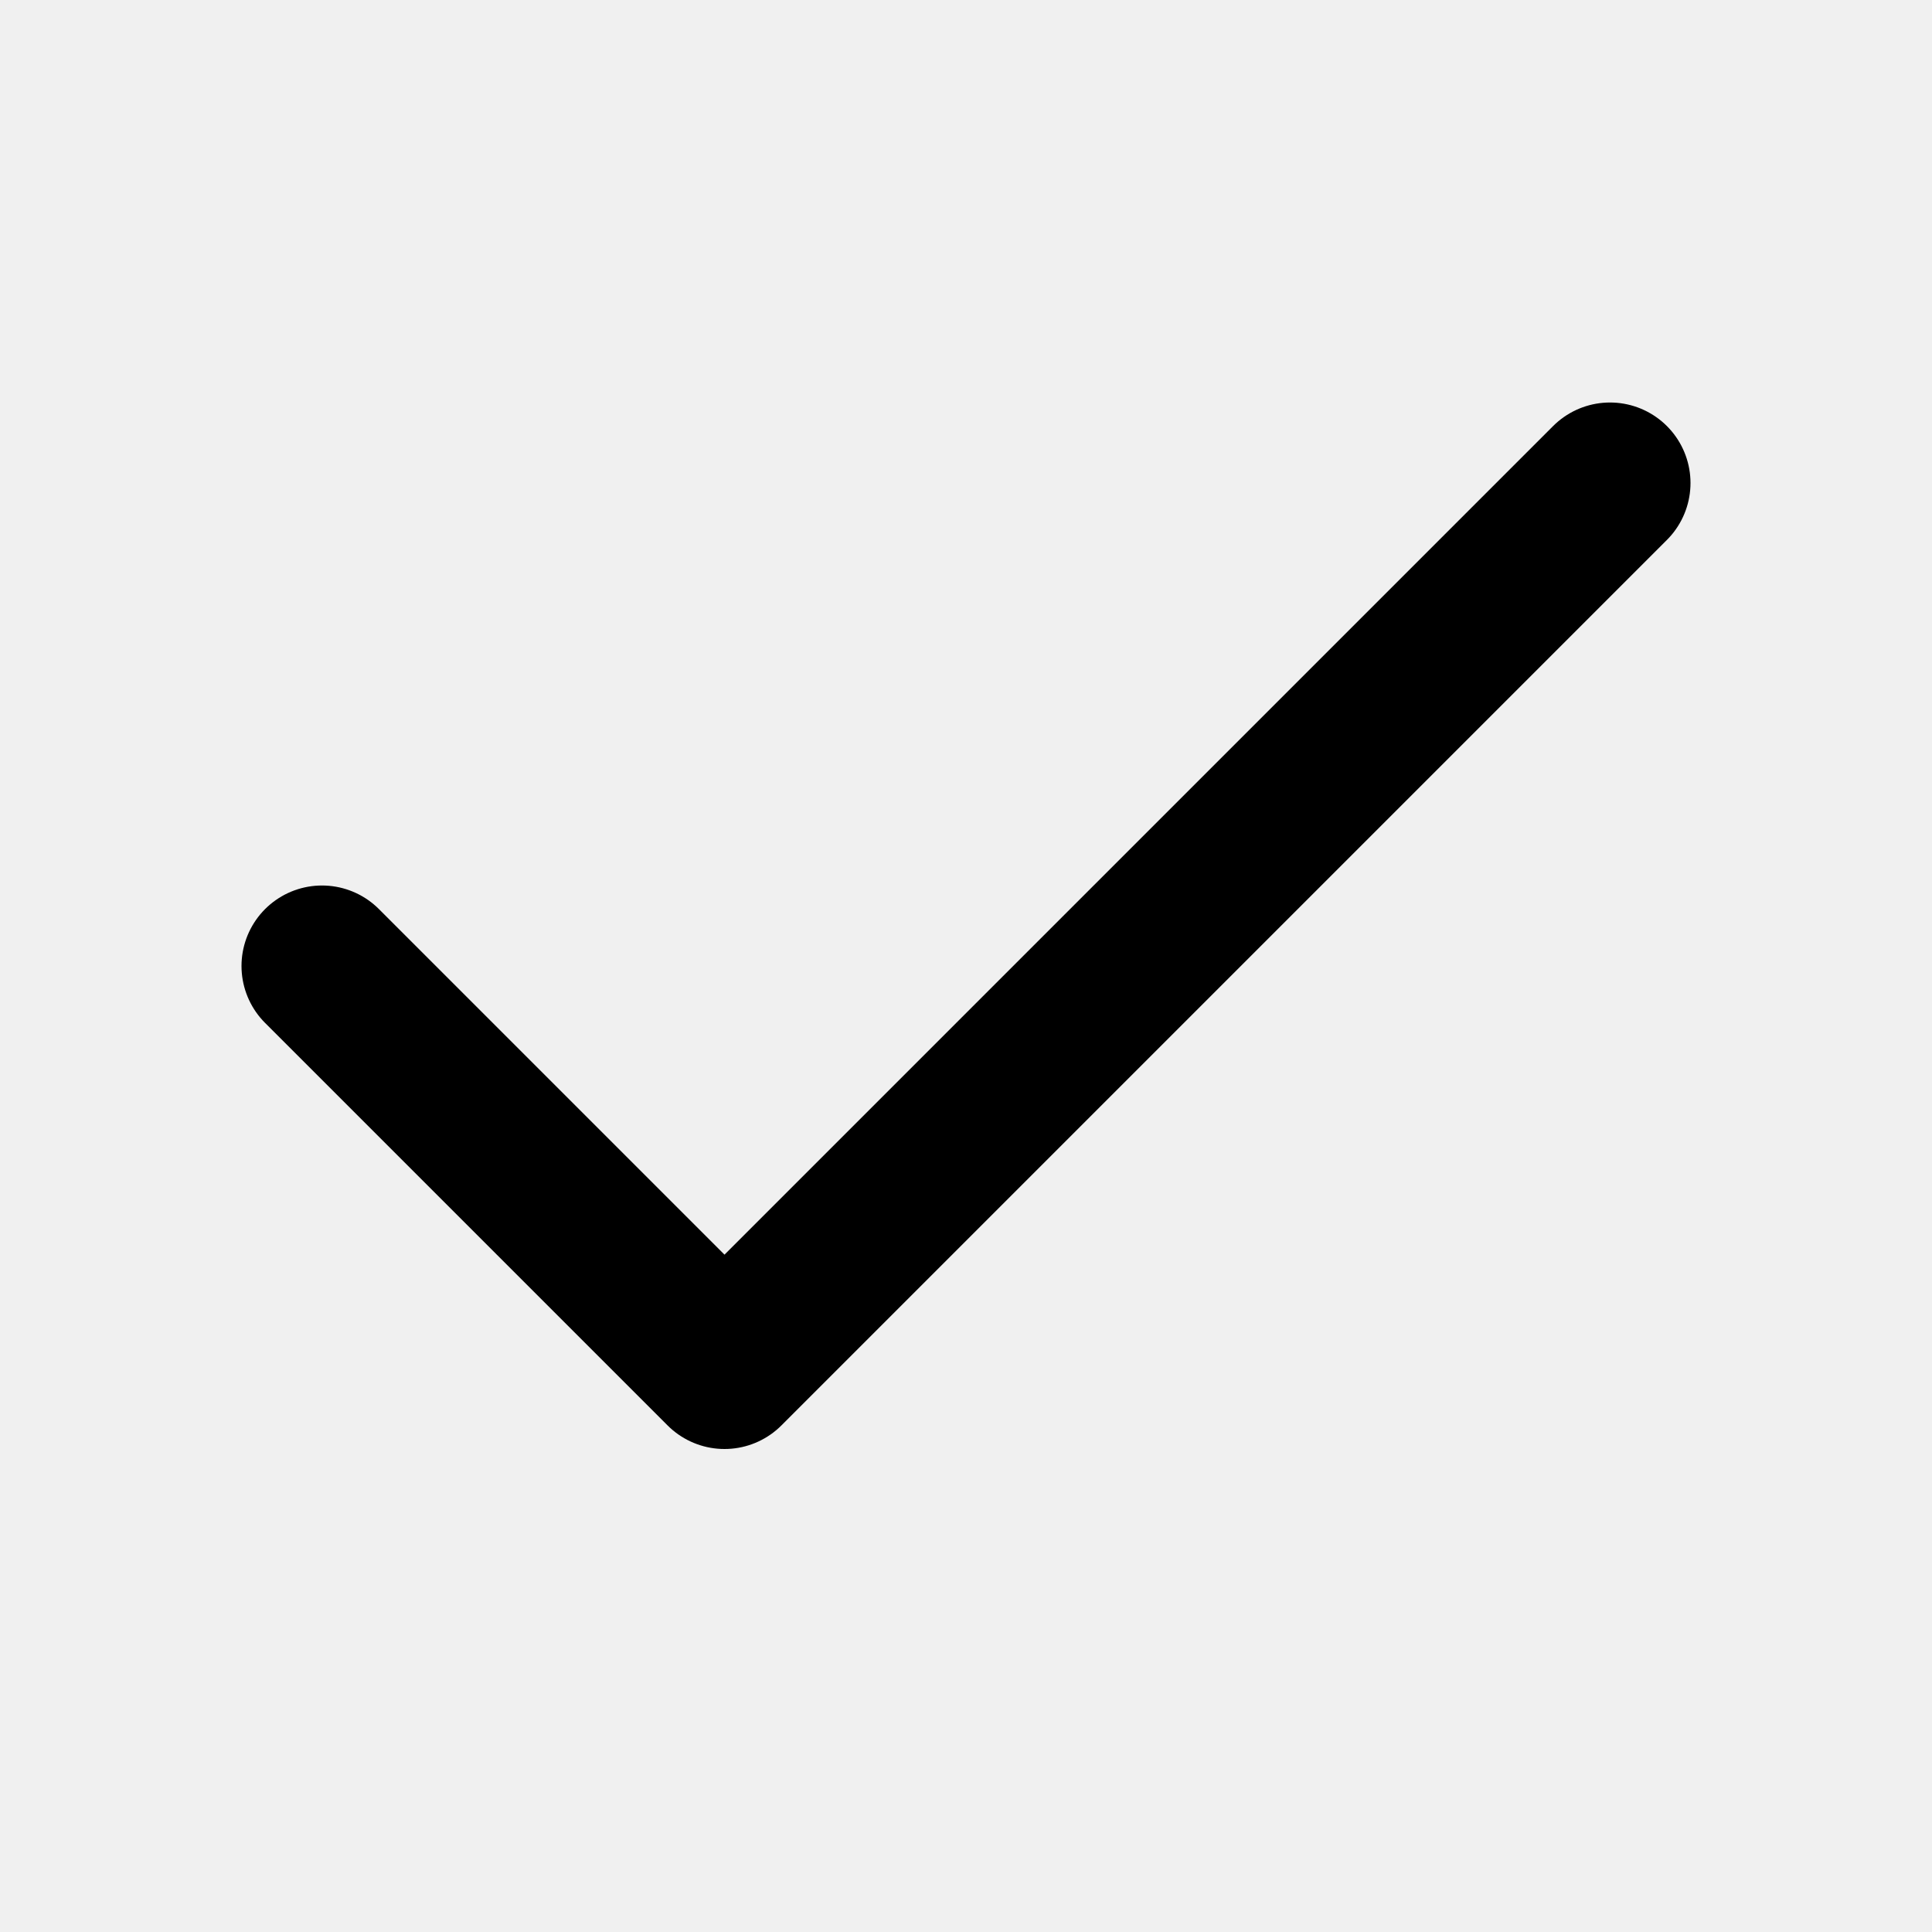
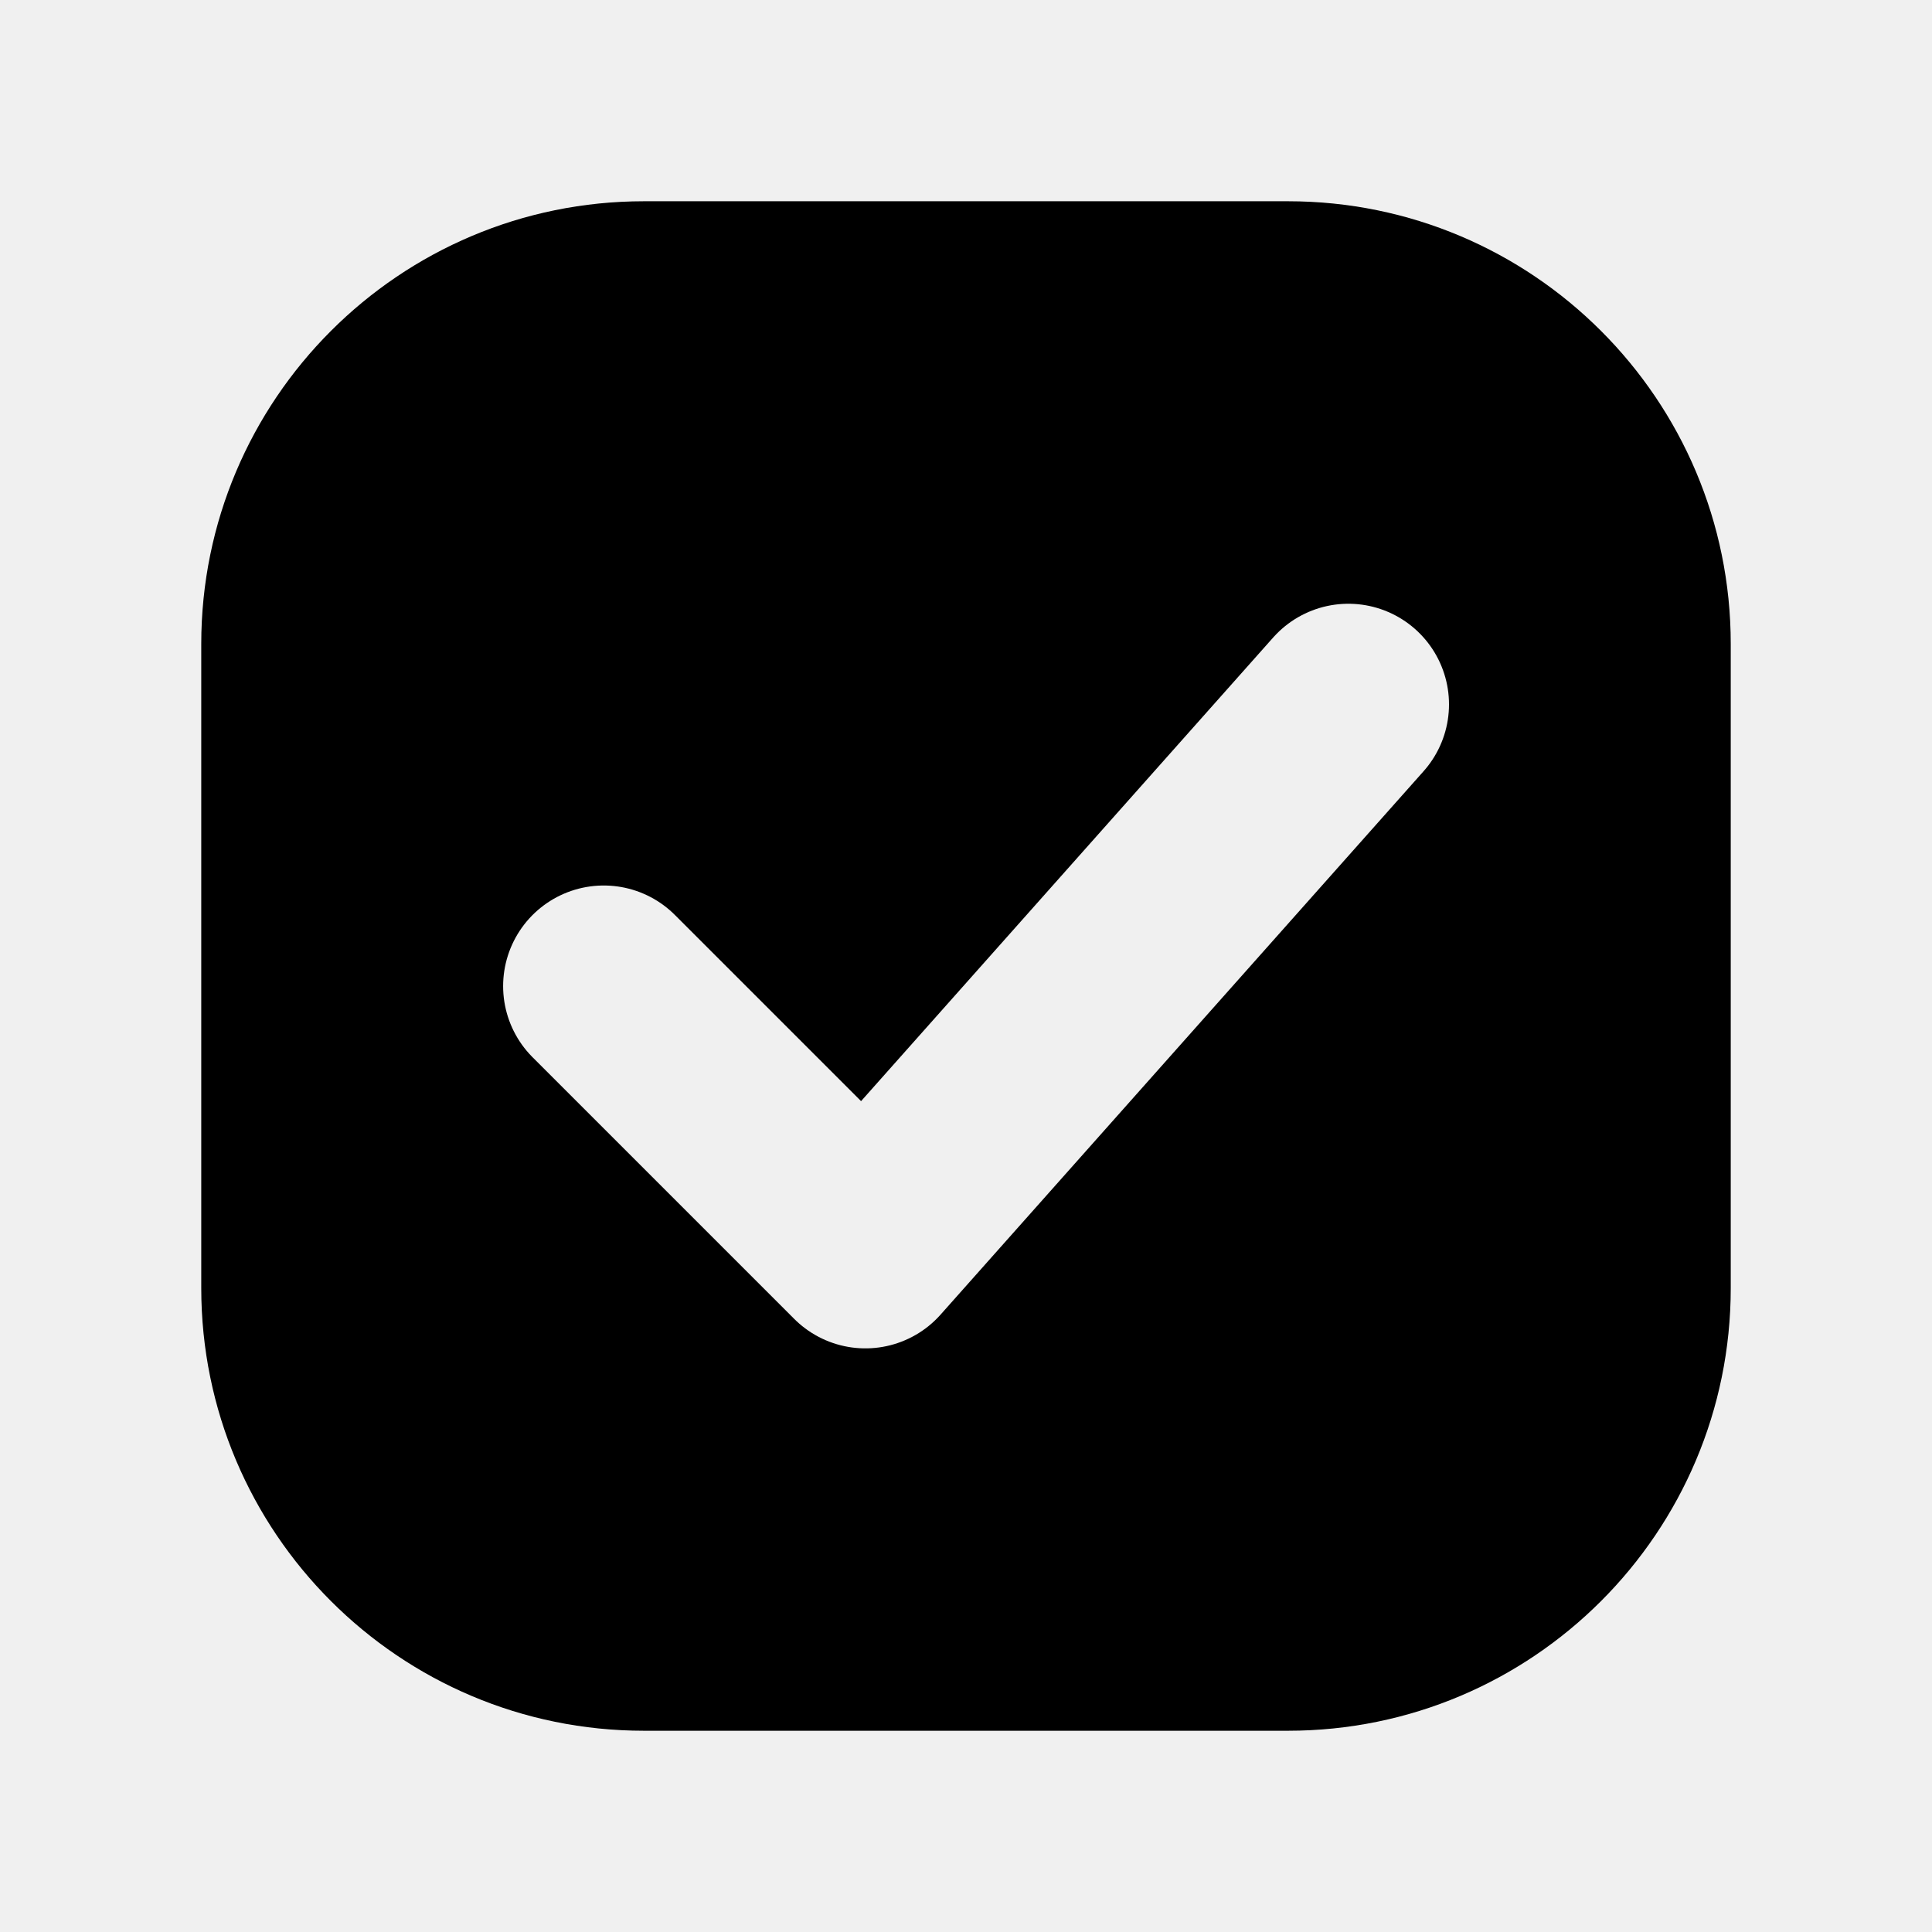
- <svg xmlns="http://www.w3.org/2000/svg" viewBox="0 0 24 24" fill="none" stroke="#000" stroke-width="2" stroke-linecap="round" stroke-linejoin="round">
-   <path d="M20 6 9 17l-5-5" />
+ <svg xmlns="http://www.w3.org/2000/svg" viewBox="0 0 24 24">
+   <defs>
+     <mask id="c">
+       <rect width="24" height="24" fill="#fff" />
+       <path fill="none" stroke="#000" stroke-linecap="round" stroke-linejoin="round" stroke-width="2.5" d="M7.5 12.25 10.75 15.5 16.75 8.75" />
+     </mask>
+   </defs>
+   <rect mask="url(#c)" x="2.5" y="2.5" width="19" height="19" rx="5.5" />
</svg>
